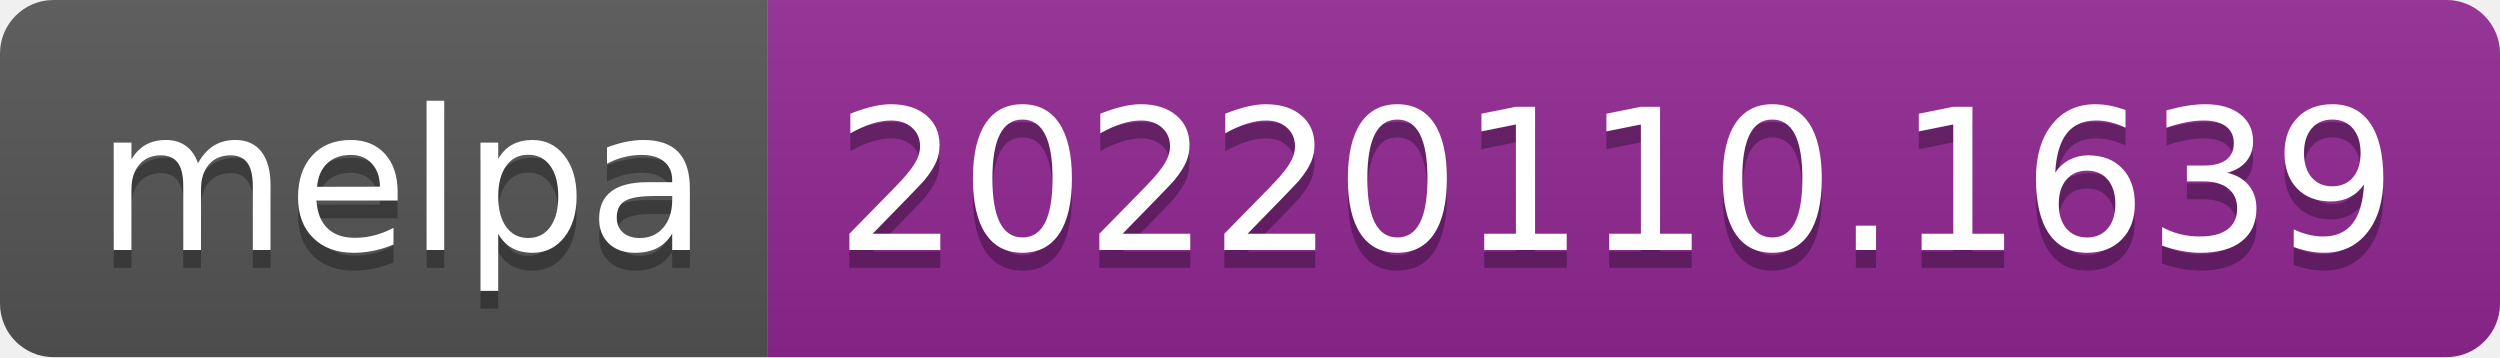
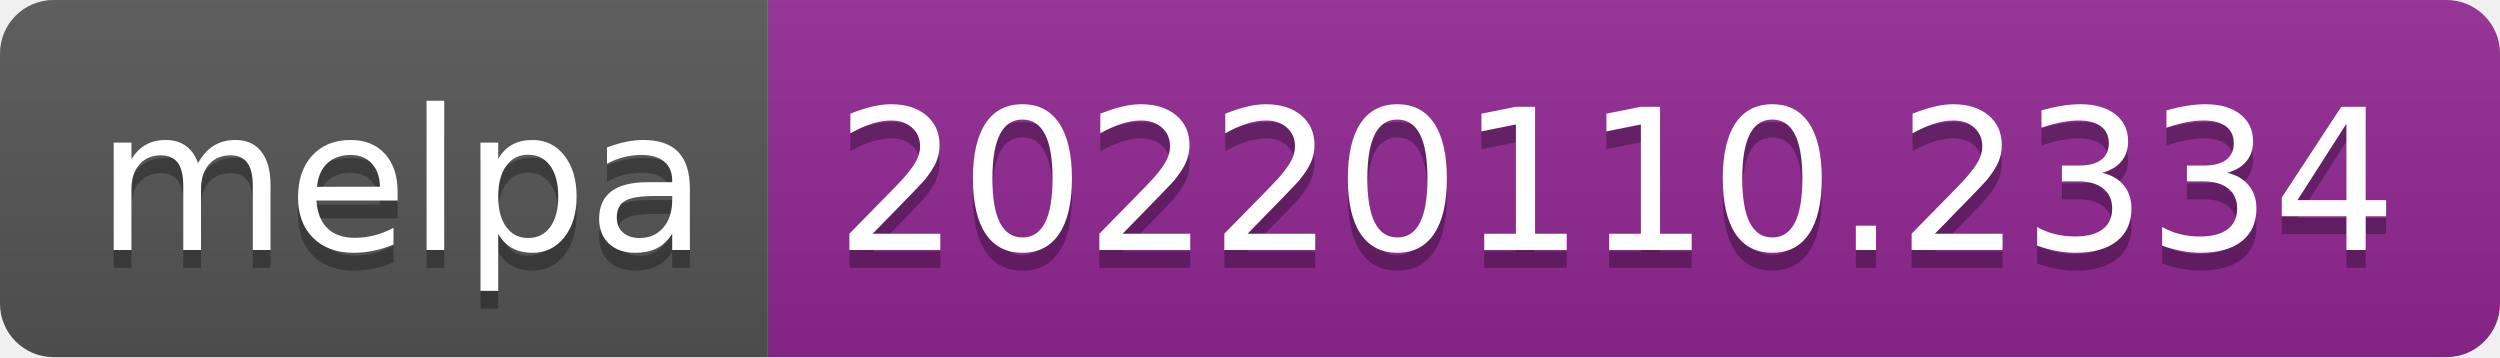
- <svg xmlns="http://www.w3.org/2000/svg" width="140" height="20" role="img" aria-label="melpa: 20220110.1639">
+ <svg xmlns="http://www.w3.org/2000/svg" width="140" height="20" role="img" aria-label="melpa: 20220110.2334">
  <linearGradient id="s" x2="0" y2="100%">
    <stop offset="0" stop-color="#bbb" stop-opacity=".1" />
    <stop offset="1" stop-opacity=".1" />
  </linearGradient>
  <clipPath id="r">
    <rect width="140" height="20" rx="3" fill="#fff" />
  </clipPath>
  <g clip-path="url(#r)">
    <rect width="43" height="20" fill="#555" />
    <rect x="43" width="97" height="20" fill="#922793" />
    <rect width="140" height="20" fill="url(#s)" />
  </g>
  <g fill="#fff" text-anchor="middle" font-family="Verdana,Geneva,DejaVu Sans,sans-serif" text-rendering="geometricPrecision" font-size="110">
    <text aria-hidden="true" x="225" y="150" fill="#010101" fill-opacity=".3" transform="scale(.1)" textLength="330">melpa</text>
    <text x="225" y="140" transform="scale(.1)" fill="#fff" textLength="330">melpa</text>
-     <text aria-hidden="true" x="905" y="150" fill="#010101" fill-opacity=".3" transform="scale(.1)" textLength="870">20220110.1639</text>
-     <text x="905" y="140" transform="scale(.1)" fill="#fff" textLength="870">20220110.1639</text>
+     <text aria-hidden="true" x="905" y="150" fill="#010101" fill-opacity=".3" transform="scale(.1)" textLength="870">20220110.2334</text>
+     <text x="905" y="140" transform="scale(.1)" fill="#fff" textLength="870">20220110.2334</text>
  </g>
</svg>
